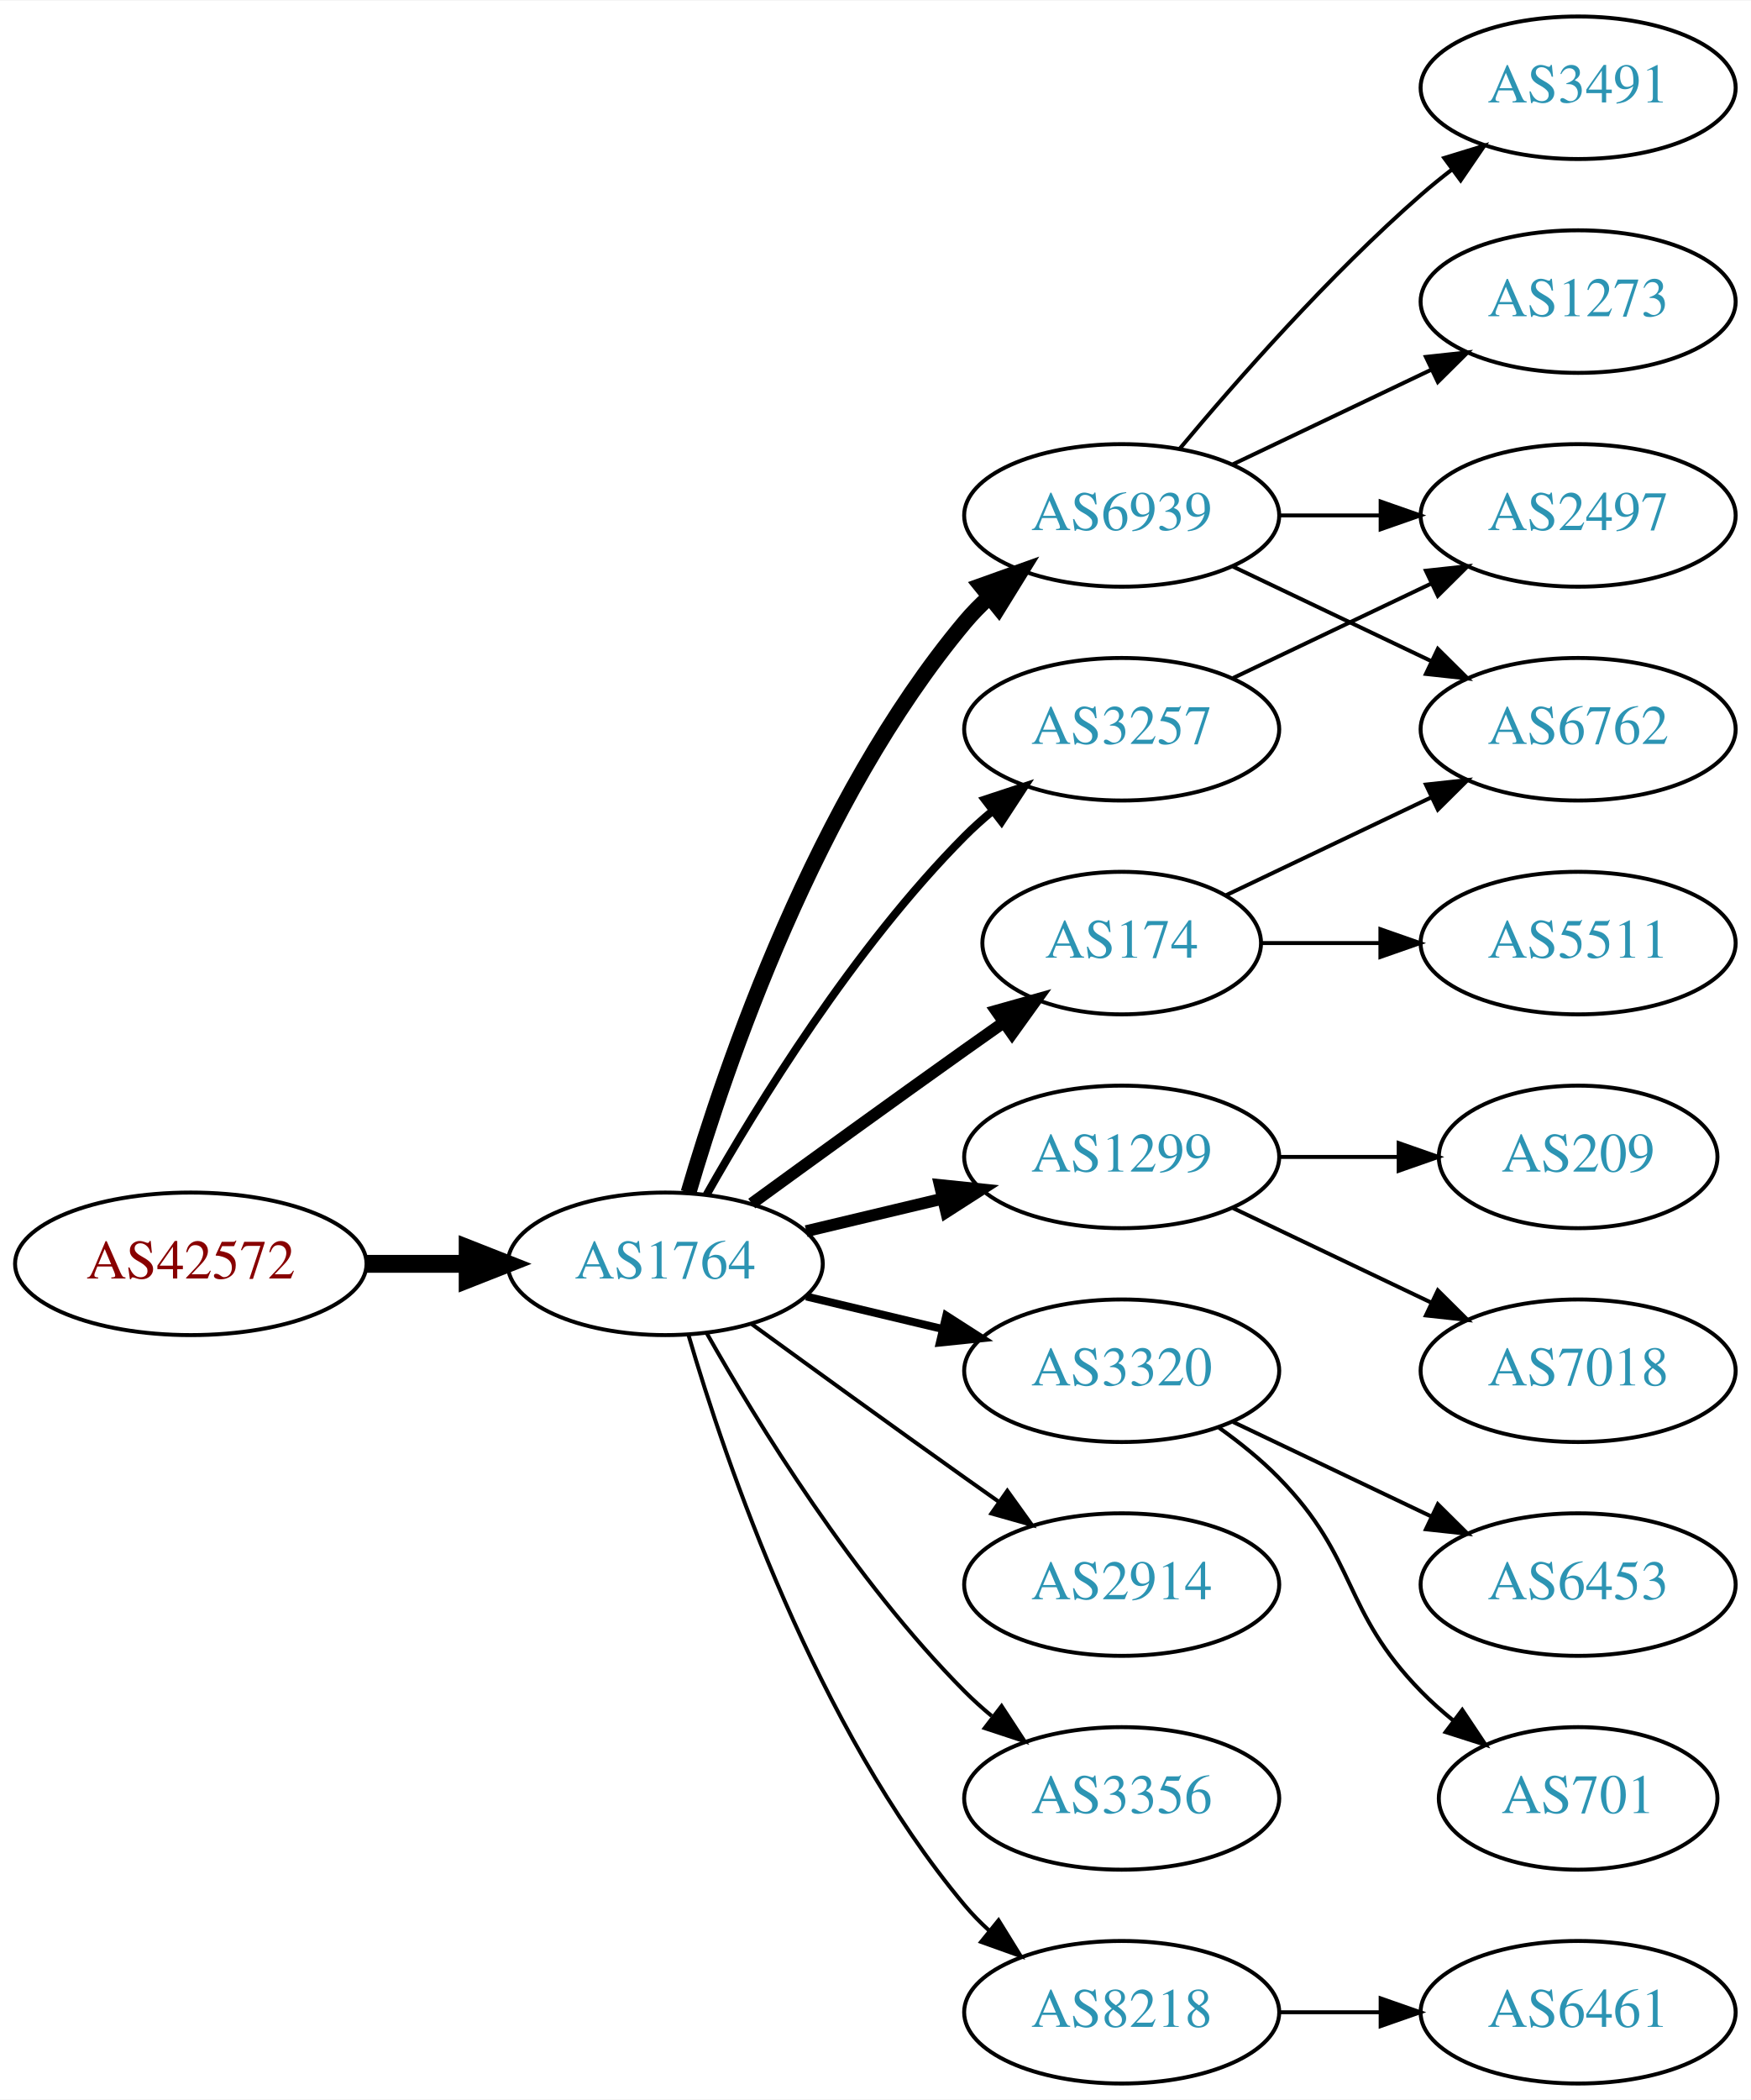
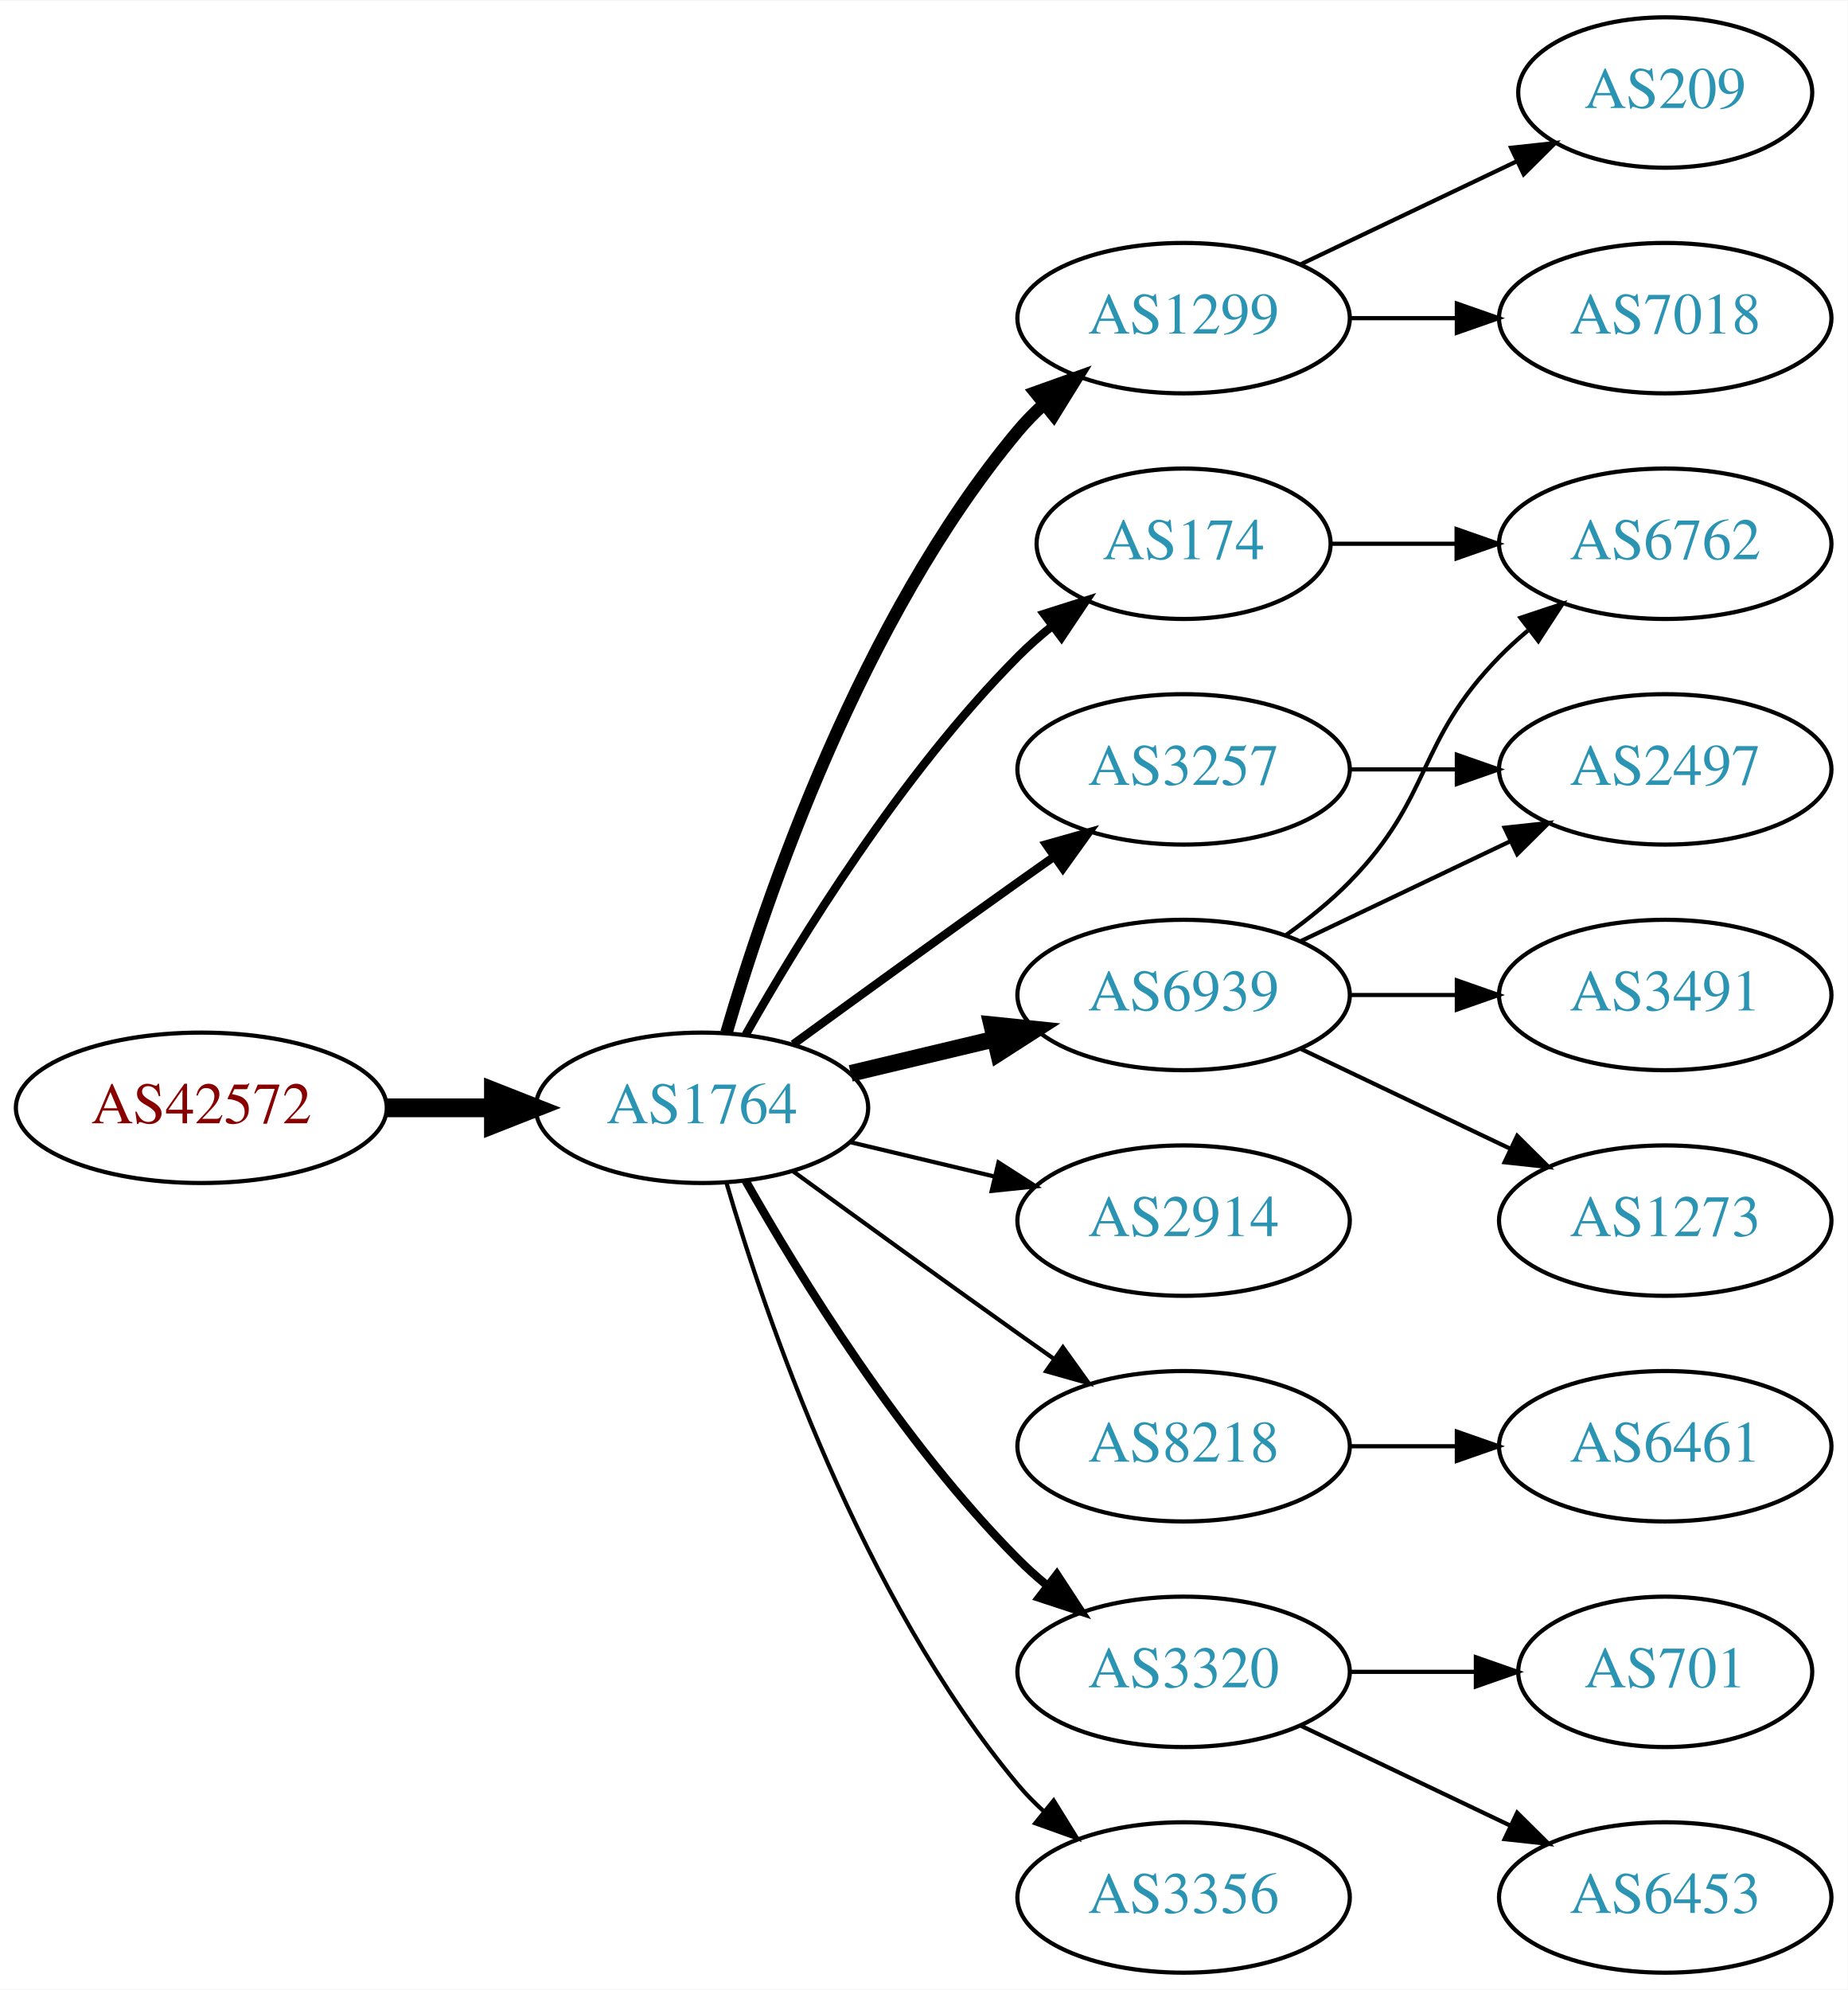
- <svg xmlns="http://www.w3.org/2000/svg" xmlns:xlink="http://www.w3.org/1999/xlink" width="442pt" height="530pt" viewBox="0.00 0.00 442.27 530.00">
-   <g id="graph0" class="graph" transform="scale(1 1) rotate(0) translate(4 526)">
-     <polygon fill="white" stroke="none" points="-4,4 -4,-526 438.271,-526 438.271,4 -4,4" />
+ <svg xmlns="http://www.w3.org/2000/svg" xmlns:xlink="http://www.w3.org/1999/xlink" width="442pt" height="476pt" viewBox="0.00 0.00 442.27 476.00">
+   <g id="graph0" class="graph" transform="scale(1 1) rotate(0) translate(4 472)">
+     <polygon fill="white" stroke="none" points="-4,4 -4,-472 438.271,-472 438.271,4 -4,4" />
    <g id="node1" class="node">
      <g id="a_node1">
        <a xlink:href="/asn/42572" xlink:title="AS42572 ~ abaton EDV-Dienstleistungs GmbH [AT]">
          <ellipse fill="#ffffff" stroke="black" cx="44.196" cy="-207" rx="44.393" ry="18" />
          <text text-anchor="middle" x="44.196" y="-203.3" font-family="Times,serif" font-size="14.00" fill="#880000">AS42572</text>
        </a>
      </g>
    </g>
    <g id="node2" class="node">
      <g id="a_node2">
        <a xlink:href="/asn/1764" xlink:title="AS1764 ~ NEXTLAYER-AS [AT]">
          <ellipse fill="#ffffff" stroke="black" cx="164.039" cy="-207" rx="39.794" ry="18" />
          <text text-anchor="middle" x="164.039" y="-203.3" font-family="Times,serif" font-size="14.00" fill="#2c94b3">AS1764</text>
        </a>
      </g>
    </g>
    <g id="edge1" class="edge">
      <path fill="none" stroke="black" stroke-width="4.5" d="M88.407,-207C96.72,-207 105.482,-207 113.965,-207" />
      <polygon fill="black" stroke="black" stroke-width="4.5" points="114.123,-210.938 124.123,-207 114.123,-203.063 114.123,-210.938" />
    </g>
    <g id="node3" class="node">
      <g id="a_node3">
-         <a xlink:href="/asn/174" xlink:title="AS174 ~ Cogent Communications [US]">
-           <ellipse fill="#ffffff" stroke="black" cx="279.332" cy="-288" rx="35.194" ry="18" />
-           <text text-anchor="middle" x="279.332" y="-284.3" font-family="Times,serif" font-size="14.00" fill="#2c94b3">AS174</text>
+         <a xlink:href="/asn/1299" xlink:title="AS1299 ~ Telia Carrier [EU]">
+           <ellipse fill="#ffffff" stroke="black" cx="279.332" cy="-396" rx="39.794" ry="18" />
+           <text text-anchor="middle" x="279.332" y="-392.3" font-family="Times,serif" font-size="14.00" fill="#2c94b3">AS1299</text>
        </a>
      </g>
    </g>
    <g id="edge2" class="edge">
-       <path fill="none" stroke="black" stroke-width="3" d="M185.887,-222.222C200.821,-233.091 221.435,-248.025 239.685,-261 242.895,-263.282 246.264,-265.661 249.619,-268.018" />
-       <polygon fill="black" stroke="black" stroke-width="3" points="247.631,-270.899 257.83,-273.77 251.647,-265.166 247.631,-270.899" />
+       <path fill="none" stroke="black" stroke-width="3" d="M169.913,-225.002C179.227,-256.844 202.043,-323.981 239.685,-369 241.555,-371.237 243.654,-373.374 245.88,-375.396" />
+       <polygon fill="black" stroke="black" stroke-width="3" points="243.823,-378.234 253.799,-381.804 248.227,-372.793 243.823,-378.234" />
    </g>
    <g id="node4" class="node">
      <g id="a_node4">
-         <a xlink:href="/asn/3257" xlink:title="AS3257 ~ GTT [DE]">
-           <ellipse fill="#ffffff" stroke="black" cx="279.332" cy="-342" rx="39.794" ry="18" />
-           <text text-anchor="middle" x="279.332" y="-338.3" font-family="Times,serif" font-size="14.00" fill="#2c94b3">AS3257</text>
+         <a xlink:href="/asn/174" xlink:title="AS174 ~ Cogent Communications [US]">
+           <ellipse fill="#ffffff" stroke="black" cx="279.332" cy="-342" rx="35.194" ry="18" />
+           <text text-anchor="middle" x="279.332" y="-338.3" font-family="Times,serif" font-size="14.00" fill="#2c94b3">AS174</text>
        </a>
      </g>
    </g>
    <g id="edge3" class="edge">
-       <path fill="none" stroke="black" stroke-width="2" d="M174.498,-224.49C187.28,-247.096 211.712,-286.886 239.685,-315 241.796,-317.121 244.092,-319.188 246.477,-321.171" />
-       <polygon fill="black" stroke="black" stroke-width="2" points="244.73,-324.242 254.793,-327.556 248.993,-318.69 244.73,-324.242" />
+       <path fill="none" stroke="black" stroke-width="2" d="M174.498,-224.49C187.28,-247.096 211.712,-286.886 239.685,-315 242.185,-317.513 244.946,-319.949 247.807,-322.261" />
+       <polygon fill="black" stroke="black" stroke-width="2" points="245.905,-325.21 256.004,-328.413 250.108,-319.611 245.905,-325.21" />
    </g>
    <g id="node5" class="node">
      <g id="a_node5">
-         <a xlink:href="/asn/6939" xlink:title="AS6939 ~ Hurricane Electric LLC [US]">
-           <ellipse fill="#ffffff" stroke="black" cx="279.332" cy="-396" rx="39.794" ry="18" />
-           <text text-anchor="middle" x="279.332" y="-392.3" font-family="Times,serif" font-size="14.00" fill="#2c94b3">AS6939</text>
+         <a xlink:href="/asn/3257" xlink:title="AS3257 ~ GTT [DE]">
+           <ellipse fill="#ffffff" stroke="black" cx="279.332" cy="-288" rx="39.794" ry="18" />
+           <text text-anchor="middle" x="279.332" y="-284.3" font-family="Times,serif" font-size="14.00" fill="#2c94b3">AS3257</text>
        </a>
      </g>
    </g>
    <g id="edge4" class="edge">
-       <path fill="none" stroke="black" stroke-width="4" d="M169.913,-225.002C179.227,-256.844 202.043,-323.981 239.685,-369 241.555,-371.237 243.654,-373.374 245.88,-375.396" />
-       <polygon fill="black" stroke="black" stroke-width="4" points="243.823,-378.234 253.799,-381.804 248.227,-372.793 243.823,-378.234" />
+       <path fill="none" stroke="black" stroke-width="2" d="M185.887,-222.222C200.821,-233.091 221.435,-248.025 239.685,-261 242.506,-263.005 245.449,-265.085 248.397,-267.159" />
+       <polygon fill="black" stroke="black" stroke-width="2" points="246.424,-270.05 256.621,-272.926 250.443,-264.319 246.424,-270.05" />
    </g>
    <g id="node6" class="node">
      <g id="a_node6">
-         <a xlink:href="/asn/1299" xlink:title="AS1299 ~ Telia Carrier [EU]">
+         <a xlink:href="/asn/6939" xlink:title="AS6939 ~ Hurricane Electric LLC [US]">
          <ellipse fill="#ffffff" stroke="black" cx="279.332" cy="-234" rx="39.794" ry="18" />
-           <text text-anchor="middle" x="279.332" y="-230.3" font-family="Times,serif" font-size="14.00" fill="#2c94b3">AS1299</text>
+           <text text-anchor="middle" x="279.332" y="-230.3" font-family="Times,serif" font-size="14.00" fill="#2c94b3">AS6939</text>
        </a>
      </g>
    </g>
    <g id="edge5" class="edge">
-       <path fill="none" stroke="black" stroke-width="3" d="M199.646,-215.248C210.517,-217.838 222.671,-220.735 234.114,-223.462" />
-       <polygon fill="black" stroke="black" stroke-width="3" points="233.397,-226.889 243.936,-225.803 235.02,-220.08 233.397,-226.889" />
+       <path fill="none" stroke="black" stroke-width="4" d="M199.646,-215.248C210.517,-217.838 222.671,-220.735 234.114,-223.462" />
+       <polygon fill="black" stroke="black" stroke-width="4" points="233.397,-226.889 243.936,-225.803 235.02,-220.08 233.397,-226.889" />
    </g>
    <g id="node7" class="node">
      <g id="a_node7">
-         <a xlink:href="/asn/3320" xlink:title="AS3320 ~ DTAG [DE]">
+         <a xlink:href="/asn/2914" xlink:title="AS2914 ~ NTT America, Inc. [US]">
          <ellipse fill="#ffffff" stroke="black" cx="279.332" cy="-180" rx="39.794" ry="18" />
-           <text text-anchor="middle" x="279.332" y="-176.3" font-family="Times,serif" font-size="14.00" fill="#2c94b3">AS3320</text>
+           <text text-anchor="middle" x="279.332" y="-176.3" font-family="Times,serif" font-size="14.00" fill="#2c94b3">AS2914</text>
        </a>
      </g>
    </g>
    <g id="edge6" class="edge">
-       <path fill="none" stroke="black" stroke-width="2" d="M199.646,-198.752C210.517,-196.162 222.671,-193.265 234.114,-190.538" />
-       <polygon fill="black" stroke="black" stroke-width="2" points="235.02,-193.92 243.936,-188.197 233.397,-187.111 235.02,-193.92" />
+       <path fill="none" stroke="black" d="M199.646,-198.752C210.517,-196.162 222.671,-193.265 234.114,-190.538" />
+       <polygon fill="black" stroke="black" points="235.02,-193.92 243.936,-188.197 233.397,-187.111 235.02,-193.92" />
    </g>
    <g id="node8" class="node">
      <g id="a_node8">
-         <a xlink:href="/asn/2914" xlink:title="AS2914 ~ NTT America, Inc. [US]">
+         <a xlink:href="/asn/8218" xlink:title="AS8218 ~ legacy Neotelecoms [FR]">
          <ellipse fill="#ffffff" stroke="black" cx="279.332" cy="-126" rx="39.794" ry="18" />
-           <text text-anchor="middle" x="279.332" y="-122.3" font-family="Times,serif" font-size="14.00" fill="#2c94b3">AS2914</text>
+           <text text-anchor="middle" x="279.332" y="-122.3" font-family="Times,serif" font-size="14.00" fill="#2c94b3">AS8218</text>
        </a>
      </g>
    </g>
    <g id="edge7" class="edge">
      <path fill="none" stroke="black" d="M185.887,-191.778C200.821,-180.909 221.435,-165.975 239.685,-153 242.506,-150.995 245.449,-148.915 248.397,-146.841" />
      <polygon fill="black" stroke="black" points="250.443,-149.681 256.621,-141.074 246.424,-143.95 250.443,-149.681" />
    </g>
    <g id="node9" class="node">
      <g id="a_node9">
-         <a xlink:href="/asn/3356" xlink:title="AS3356 ~ Level 3 Parent, LLC [US]">
+         <a xlink:href="/asn/3320" xlink:title="AS3320 ~ DTAG [DE]">
          <ellipse fill="#ffffff" stroke="black" cx="279.332" cy="-72" rx="39.794" ry="18" />
-           <text text-anchor="middle" x="279.332" y="-68.3" font-family="Times,serif" font-size="14.00" fill="#2c94b3">AS3356</text>
+           <text text-anchor="middle" x="279.332" y="-68.3" font-family="Times,serif" font-size="14.00" fill="#2c94b3">AS3320</text>
        </a>
      </g>
    </g>
    <g id="edge8" class="edge">
-       <path fill="none" stroke="black" d="M174.498,-189.51C187.28,-166.904 211.712,-127.114 239.685,-99 241.796,-96.879 244.092,-94.812 246.477,-92.829" />
-       <polygon fill="black" stroke="black" points="248.993,-95.31 254.793,-86.444 244.73,-89.758 248.993,-95.31" />
+       <path fill="none" stroke="black" stroke-width="2" d="M174.498,-189.51C187.28,-166.904 211.712,-127.114 239.685,-99 241.796,-96.879 244.092,-94.812 246.477,-92.829" />
+       <polygon fill="black" stroke="black" stroke-width="2" points="248.993,-95.31 254.793,-86.444 244.73,-89.758 248.993,-95.31" />
    </g>
    <g id="node10" class="node">
      <g id="a_node10">
-         <a xlink:href="/asn/8218" xlink:title="AS8218 ~ legacy Neotelecoms [FR]">
+         <a xlink:href="/asn/3356" xlink:title="AS3356 ~ Level 3 Parent, LLC [US]">
          <ellipse fill="#ffffff" stroke="black" cx="279.332" cy="-18" rx="39.794" ry="18" />
-           <text text-anchor="middle" x="279.332" y="-14.3" font-family="Times,serif" font-size="14.00" fill="#2c94b3">AS8218</text>
+           <text text-anchor="middle" x="279.332" y="-14.3" font-family="Times,serif" font-size="14.00" fill="#2c94b3">AS3356</text>
        </a>
      </g>
    </g>
    <g id="edge9" class="edge">
      <path fill="none" stroke="black" d="M169.913,-188.998C179.227,-157.156 202.043,-90.019 239.685,-45 241.555,-42.763 243.654,-40.626 245.88,-38.604" />
      <polygon fill="black" stroke="black" points="248.227,-41.208 253.799,-32.196 243.823,-35.766 248.227,-41.208" />
    </g>
+     <g id="node11" class="node">
+       <g id="a_node11">
+         <a xlink:href="/asn/7018" xlink:title="AS7018 ~ AT&amp;T Services, Inc. [US]">
+           <ellipse fill="#ffffff" stroke="black" cx="394.625" cy="-396" rx="39.794" ry="18" />
+           <text text-anchor="middle" x="394.625" y="-392.3" font-family="Times,serif" font-size="14.00" fill="#2c94b3">AS7018</text>
+         </a>
+       </g>
+     </g>
+     <g id="edge10" class="edge">
+       <path fill="none" stroke="black" d="M319.004,-396C327.207,-396 335.971,-396 344.503,-396" />
+       <polygon fill="black" stroke="black" points="344.742,-399.5 354.742,-396 344.742,-392.5 344.742,-399.5" />
+     </g>
    <g id="node12" class="node">
      <g id="a_node12">
+         <a xlink:href="/asn/209" xlink:title="AS209 ~ CenturyLink Communications, LLC [US]">
+           <ellipse fill="#ffffff" stroke="black" cx="394.625" cy="-450" rx="35.194" ry="18" />
+           <text text-anchor="middle" x="394.625" y="-446.3" font-family="Times,serif" font-size="14.00" fill="#2c94b3">AS209</text>
+         </a>
+       </g>
+     </g>
+     <g id="edge11" class="edge">
+       <path fill="none" stroke="black" d="M307.468,-408.934C322.9,-416.29 342.385,-425.577 358.92,-433.459" />
+       <polygon fill="black" stroke="black" points="357.729,-436.768 368.262,-437.911 360.741,-430.449 357.729,-436.768" />
+     </g>
+     <g id="node16" class="node">
+       <g id="a_node16">
        <a xlink:href="/asn/6762" xlink:title="AS6762 ~ TELECOM ITALIA SPARKLE S.p.A. [IT]">
          <ellipse fill="#ffffff" stroke="black" cx="394.625" cy="-342" rx="39.794" ry="18" />
          <text text-anchor="middle" x="394.625" y="-338.3" font-family="Times,serif" font-size="14.00" fill="#2c94b3">AS6762</text>
        </a>
      </g>
    </g>
-     <g id="edge17" class="edge">
-       <path fill="none" stroke="black" d="M305.757,-300.119C321.059,-307.413 340.783,-316.814 357.665,-324.86" />
-       <polygon fill="black" stroke="black" points="356.172,-328.026 366.705,-329.169 359.184,-321.707 356.172,-328.026" />
-     </g>
-     <g id="node17" class="node">
-       <g id="a_node17">
-         <a xlink:href="/asn/5511" xlink:title="AS5511 ~ Orange S.A. [FR]">
-           <ellipse fill="#ffffff" stroke="black" cx="394.625" cy="-288" rx="39.794" ry="18" />
-           <text text-anchor="middle" x="394.625" y="-284.3" font-family="Times,serif" font-size="14.00" fill="#2c94b3">AS5511</text>
-         </a>
-       </g>
-     </g>
-     <g id="edge16" class="edge">
-       <path fill="none" stroke="black" d="M314.631,-288C324.008,-288 334.358,-288 344.393,-288" />
-       <polygon fill="black" stroke="black" points="344.681,-291.5 354.681,-288 344.681,-284.5 344.681,-291.5" />
+     <g id="edge18" class="edge">
+       <path fill="none" stroke="black" d="M314.631,-342C324.008,-342 334.358,-342 344.393,-342" />
+       <polygon fill="black" stroke="black" points="344.681,-345.5 354.681,-342 344.681,-338.5 344.681,-345.5" />
    </g>
    <g id="node13" class="node">
      <g id="a_node13">
        <a xlink:href="/asn/2497" xlink:title="AS2497 ~ Internet Initiative Japan Inc. [JP]">
-           <ellipse fill="#ffffff" stroke="black" cx="394.625" cy="-396" rx="39.794" ry="18" />
-           <text text-anchor="middle" x="394.625" y="-392.3" font-family="Times,serif" font-size="14.00" fill="#2c94b3">AS2497</text>
-         </a>
-       </g>
-     </g>
-     <g id="edge20" class="edge">
-       <path fill="none" stroke="black" d="M307.468,-354.934C322.462,-362.081 341.283,-371.052 357.506,-378.785" />
-       <polygon fill="black" stroke="black" points="356.177,-382.028 366.71,-383.171 359.188,-375.709 356.177,-382.028" />
-     </g>
-     <g id="node11" class="node">
-       <g id="a_node11">
-         <a xlink:href="/asn/3491" xlink:title="AS3491 ~ PCCW Global, Inc. [US]">
-           <ellipse fill="#ffffff" stroke="black" cx="394.625" cy="-504" rx="39.794" ry="18" />
-           <text text-anchor="middle" x="394.625" y="-500.3" font-family="Times,serif" font-size="14.00" fill="#2c94b3">AS3491</text>
-         </a>
-       </g>
-     </g>
-     <g id="edge10" class="edge">
-       <path fill="none" stroke="black" d="M293.962,-412.817C308.244,-429.929 331.791,-456.745 354.978,-477 357.444,-479.154 360.082,-481.294 362.78,-483.372" />
-       <polygon fill="black" stroke="black" points="360.805,-486.264 370.934,-489.37 364.953,-480.625 360.805,-486.264" />
-     </g>
-     <g id="edge11" class="edge">
-       <path fill="none" stroke="black" d="M307.468,-383.066C322.462,-375.919 341.283,-366.948 357.506,-359.215" />
-       <polygon fill="black" stroke="black" points="359.188,-362.291 366.71,-354.829 356.177,-355.972 359.188,-362.291" />
+           <ellipse fill="#ffffff" stroke="black" cx="394.625" cy="-288" rx="39.794" ry="18" />
+           <text text-anchor="middle" x="394.625" y="-284.3" font-family="Times,serif" font-size="14.00" fill="#2c94b3">AS2497</text>
+         </a>
+       </g>
    </g>
    <g id="edge12" class="edge">
-       <path fill="none" stroke="black" d="M319.004,-396C327.207,-396 335.971,-396 344.503,-396" />
-       <polygon fill="black" stroke="black" points="344.742,-399.5 354.742,-396 344.742,-392.5 344.742,-399.5" />
+       <path fill="none" stroke="black" d="M319.004,-288C327.207,-288 335.971,-288 344.503,-288" />
+       <polygon fill="black" stroke="black" points="344.742,-291.5 354.742,-288 344.742,-284.5 344.742,-291.5" />
+     </g>
+     <g id="edge16" class="edge">
+       <path fill="none" stroke="black" d="M307.468,-246.934C322.462,-254.081 341.283,-263.052 357.506,-270.785" />
+       <polygon fill="black" stroke="black" points="356.177,-274.028 366.71,-275.171 359.188,-267.709 356.177,-274.028" />
    </g>
    <g id="node14" class="node">
      <g id="a_node14">
        <a xlink:href="/asn/1273" xlink:title="AS1273 ~ Vodafone Group PLC [EU]">
-           <ellipse fill="#ffffff" stroke="black" cx="394.625" cy="-450" rx="39.794" ry="18" />
-           <text text-anchor="middle" x="394.625" y="-446.3" font-family="Times,serif" font-size="14.00" fill="#2c94b3">AS1273</text>
+           <ellipse fill="#ffffff" stroke="black" cx="394.625" cy="-180" rx="39.794" ry="18" />
+           <text text-anchor="middle" x="394.625" y="-176.3" font-family="Times,serif" font-size="14.00" fill="#2c94b3">AS1273</text>
        </a>
      </g>
    </g>
    <g id="edge13" class="edge">
-       <path fill="none" stroke="black" d="M307.468,-408.934C322.462,-416.081 341.283,-425.052 357.506,-432.785" />
-       <polygon fill="black" stroke="black" points="356.177,-436.028 366.71,-437.171 359.188,-429.709 356.177,-436.028" />
+       <path fill="none" stroke="black" d="M307.468,-221.066C322.462,-213.919 341.283,-204.948 357.506,-197.215" />
+       <polygon fill="black" stroke="black" points="359.188,-200.291 366.71,-192.829 356.177,-193.972 359.188,-200.291" />
+     </g>
+     <g id="node15" class="node">
+       <g id="a_node15">
+         <a xlink:href="/asn/3491" xlink:title="AS3491 ~ PCCW Global, Inc. [US]">
+           <ellipse fill="#ffffff" stroke="black" cx="394.625" cy="-234" rx="39.794" ry="18" />
+           <text text-anchor="middle" x="394.625" y="-230.3" font-family="Times,serif" font-size="14.00" fill="#2c94b3">AS3491</text>
+         </a>
+       </g>
+     </g>
+     <g id="edge14" class="edge">
+       <path fill="none" stroke="black" d="M319.004,-234C327.207,-234 335.971,-234 344.503,-234" />
+       <polygon fill="black" stroke="black" points="344.742,-237.5 354.742,-234 344.742,-230.5 344.742,-237.5" />
+     </g>
+     <g id="edge15" class="edge">
+       <path fill="none" stroke="black" d="M303.926,-248.389C309.182,-252.148 314.513,-256.437 318.978,-261 339.151,-281.617 334.806,-294.383 354.978,-315 357.071,-317.139 359.354,-319.218 361.731,-321.21" />
+       <polygon fill="black" stroke="black" points="359.974,-324.275 370.031,-327.611 364.249,-318.732 359.974,-324.275" />
+     </g>
+     <g id="node17" class="node">
+       <g id="a_node17">
+         <a xlink:href="/asn/6461" xlink:title="AS6461 ~ ZAYO-6461 [US]">
+           <ellipse fill="#ffffff" stroke="black" cx="394.625" cy="-126" rx="39.794" ry="18" />
+           <text text-anchor="middle" x="394.625" y="-122.3" font-family="Times,serif" font-size="14.00" fill="#2c94b3">AS6461</text>
+         </a>
+       </g>
+     </g>
+     <g id="edge17" class="edge">
+       <path fill="none" stroke="black" d="M319.004,-126C327.207,-126 335.971,-126 344.503,-126" />
+       <polygon fill="black" stroke="black" points="344.742,-129.5 354.742,-126 344.742,-122.5 344.742,-129.5" />
    </g>
    <g id="node18" class="node">
      <g id="a_node18">
-         <a xlink:href="/asn/209" xlink:title="AS209 ~ CenturyLink Communications, LLC [US]">
-           <ellipse fill="#ffffff" stroke="black" cx="394.625" cy="-234" rx="35.194" ry="18" />
-           <text text-anchor="middle" x="394.625" y="-230.3" font-family="Times,serif" font-size="14.00" fill="#2c94b3">AS209</text>
-         </a>
-       </g>
-     </g>
-     <g id="edge18" class="edge">
-       <path fill="none" stroke="black" d="M319.004,-234C328.709,-234 339.2,-234 349.163,-234" />
-       <polygon fill="black" stroke="black" points="349.299,-237.5 359.299,-234 349.299,-230.5 349.299,-237.5" />
+         <a xlink:href="/asn/6453" xlink:title="AS6453 ~ TATA COMMUNICATIONS (AMERICA) INC [US]">
+           <ellipse fill="#ffffff" stroke="black" cx="394.625" cy="-18" rx="39.794" ry="18" />
+           <text text-anchor="middle" x="394.625" y="-14.3" font-family="Times,serif" font-size="14.00" fill="#2c94b3">AS6453</text>
+         </a>
+       </g>
+     </g>
+     <g id="edge19" class="edge">
+       <path fill="none" stroke="black" d="M307.468,-59.066C322.462,-51.919 341.283,-42.948 357.506,-35.215" />
+       <polygon fill="black" stroke="black" points="359.188,-38.291 366.71,-30.829 356.177,-31.972 359.188,-38.291" />
    </g>
    <g id="node19" class="node">
      <g id="a_node19">
-         <a xlink:href="/asn/7018" xlink:title="AS7018 ~ AT&amp;T Services, Inc. [US]">
-           <ellipse fill="#ffffff" stroke="black" cx="394.625" cy="-180" rx="39.794" ry="18" />
-           <text text-anchor="middle" x="394.625" y="-176.3" font-family="Times,serif" font-size="14.00" fill="#2c94b3">AS7018</text>
-         </a>
-       </g>
-     </g>
-     <g id="edge19" class="edge">
-       <path fill="none" stroke="black" d="M307.468,-221.066C322.462,-213.919 341.283,-204.948 357.506,-197.215" />
-       <polygon fill="black" stroke="black" points="359.188,-200.291 366.71,-192.829 356.177,-193.972 359.188,-200.291" />
-     </g>
-     <g id="node15" class="node">
-       <g id="a_node15">
-         <a xlink:href="/asn/6453" xlink:title="AS6453 ~ TATA COMMUNICATIONS (AMERICA) INC [US]">
-           <ellipse fill="#ffffff" stroke="black" cx="394.625" cy="-126" rx="39.794" ry="18" />
-           <text text-anchor="middle" x="394.625" y="-122.3" font-family="Times,serif" font-size="14.00" fill="#2c94b3">AS6453</text>
-         </a>
-       </g>
-     </g>
-     <g id="edge14" class="edge">
-       <path fill="none" stroke="black" d="M307.468,-167.066C322.462,-159.919 341.283,-150.948 357.506,-143.215" />
-       <polygon fill="black" stroke="black" points="359.188,-146.291 366.71,-138.829 356.177,-139.972 359.188,-146.291" />
-     </g>
-     <g id="node16" class="node">
-       <g id="a_node16">
        <a xlink:href="/asn/701" xlink:title="AS701 ~ UUNET [US]">
          <ellipse fill="#ffffff" stroke="black" cx="394.625" cy="-72" rx="35.194" ry="18" />
          <text text-anchor="middle" x="394.625" y="-68.3" font-family="Times,serif" font-size="14.00" fill="#2c94b3">AS701</text>
        </a>
      </g>
    </g>
-     <g id="edge15" class="edge">
-       <path fill="none" stroke="black" d="M303.926,-165.611C309.182,-161.852 314.513,-157.563 318.978,-153 339.151,-132.383 334.806,-119.617 354.978,-99 357.457,-96.466 360.204,-94.017 363.056,-91.696" />
-       <polygon fill="black" stroke="black" points="365.359,-94.343 371.242,-85.532 361.148,-88.752 365.359,-94.343" />
-     </g>
-     <g id="node20" class="node">
-       <g id="a_node20">
-         <a xlink:href="/asn/6461" xlink:title="AS6461 ~ ZAYO-6461 [US]">
-           <ellipse fill="#ffffff" stroke="black" cx="394.625" cy="-18" rx="39.794" ry="18" />
-           <text text-anchor="middle" x="394.625" y="-14.3" font-family="Times,serif" font-size="14.00" fill="#2c94b3">AS6461</text>
-         </a>
-       </g>
-     </g>
-     <g id="edge21" class="edge">
-       <path fill="none" stroke="black" d="M319.004,-18C327.207,-18 335.971,-18 344.503,-18" />
-       <polygon fill="black" stroke="black" points="344.742,-21.5 354.742,-18 344.742,-14.5 344.742,-21.5" />
+     <g id="edge20" class="edge">
+       <path fill="none" stroke="black" d="M319.004,-72C328.709,-72 339.2,-72 349.163,-72" />
+       <polygon fill="black" stroke="black" points="349.299,-75.5 359.299,-72 349.299,-68.5 349.299,-75.5" />
    </g>
  </g>
</svg>
